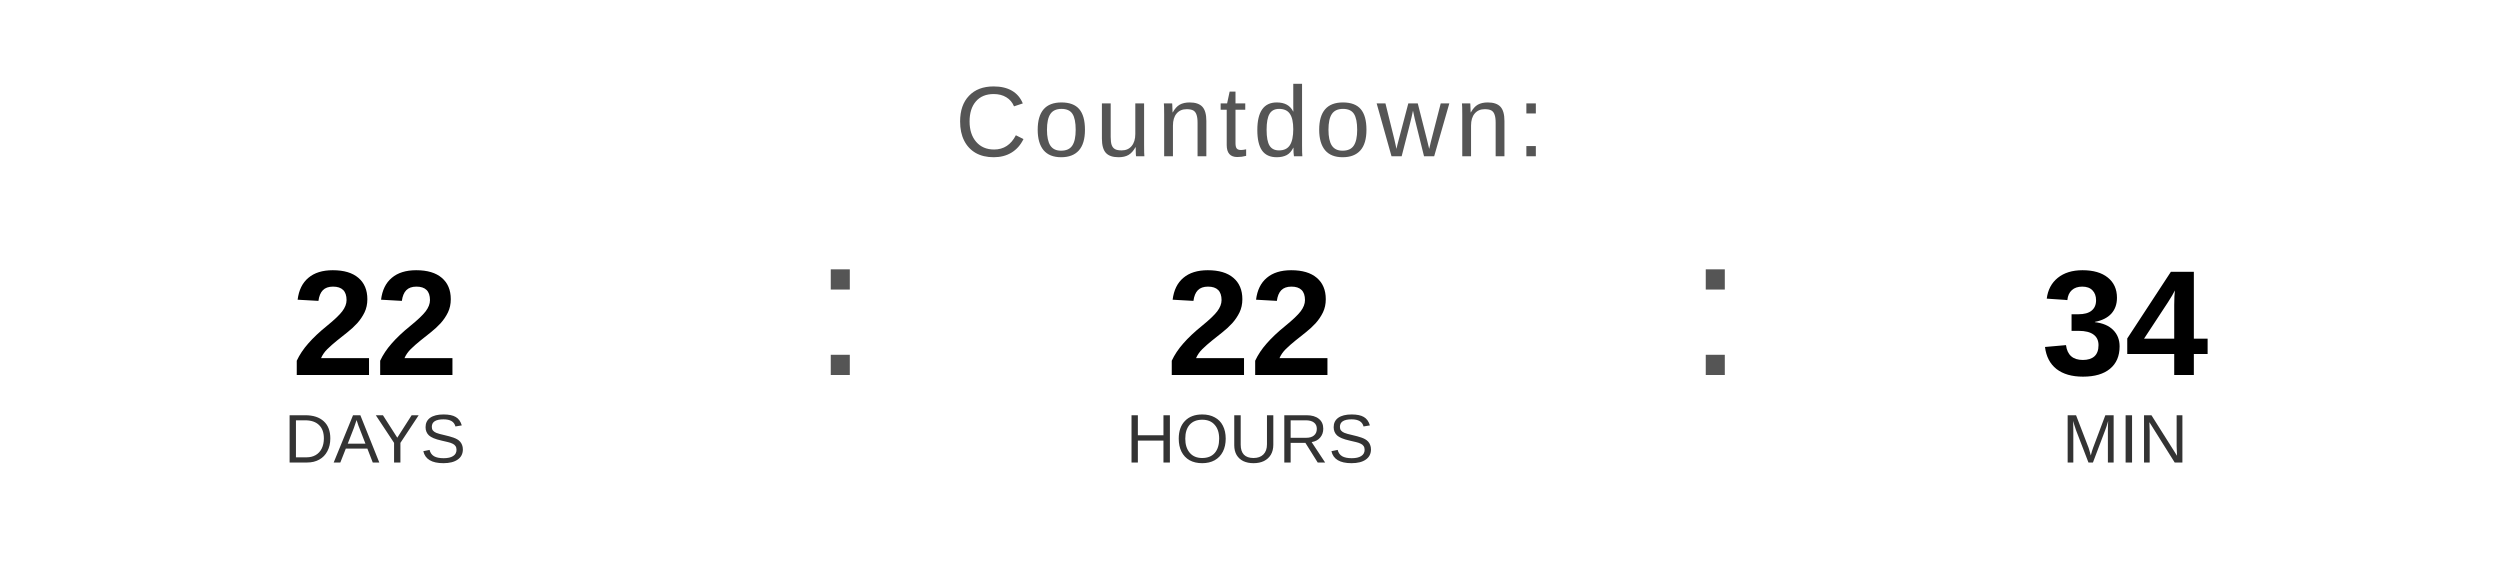
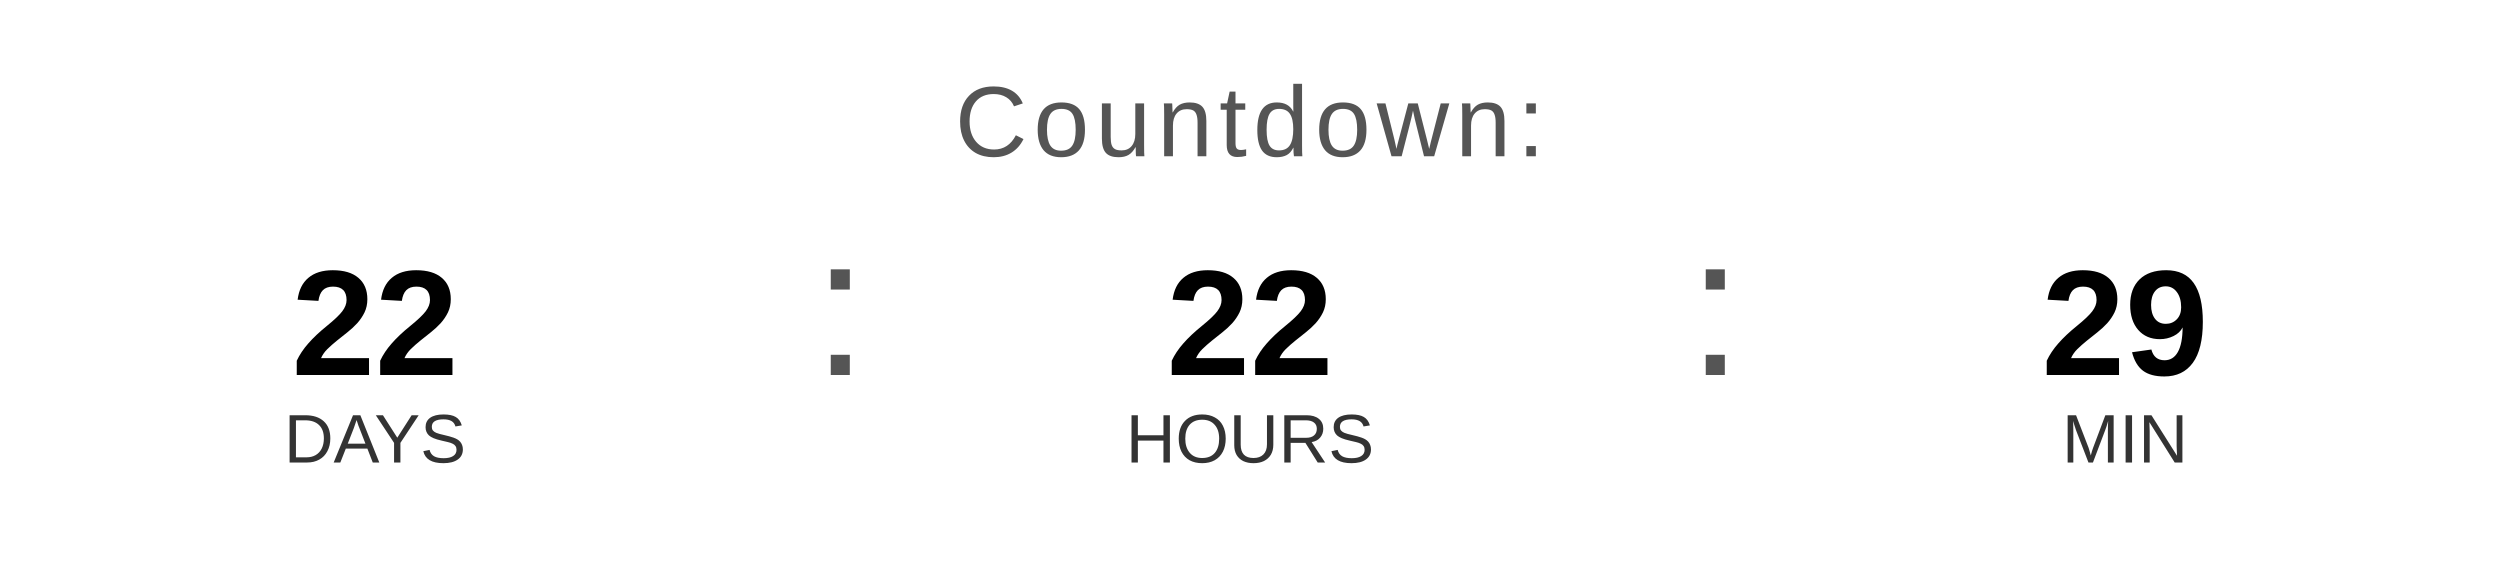
<svg xmlns="http://www.w3.org/2000/svg" width="400" height="90" viewBox="0 0 400 90">
  <text x="200" y="25" font-family="Arial, Helvetica, sans-serif" font-size="16" fill="#555555" text-anchor="middle" letter-spacing="1">
    Countdown:
  </text>
  <text x="60" y="60" font-family="Arial, Helvetica, sans-serif" font-size="24" font-weight="bold" fill="#000000" text-anchor="middle">22</text>
  <text x="60" y="74" font-family="Arial, Helvetica, sans-serif" font-size="11" fill="#333333" text-anchor="middle">DAYS</text>
  <text x="130" y="60" font-family="Arial, sans-serif" font-size="32" fill="#555555">:</text>
  <text x="200" y="60" font-family="Arial, Helvetica, sans-serif" font-size="24" font-weight="bold" fill="#000000" text-anchor="middle">22</text>
  <text x="200" y="74" font-family="Arial, Helvetica, sans-serif" font-size="11" fill="#333333" text-anchor="middle">HOURS</text>
  <text x="270" y="60" font-family="Arial, sans-serif" font-size="32" fill="#555555">:</text>
-   <text x="340" y="60" font-family="Arial, Helvetica, sans-serif" font-size="24" font-weight="bold" fill="#000000" text-anchor="middle">34</text>
+   <text x="340" y="60" font-family="Arial, Helvetica, sans-serif" font-size="24" font-weight="bold" fill="#000000" text-anchor="middle">29</text>
  <text x="340" y="74" font-family="Arial, Helvetica, sans-serif" font-size="11" fill="#333333" text-anchor="middle">MIN</text>
</svg>
